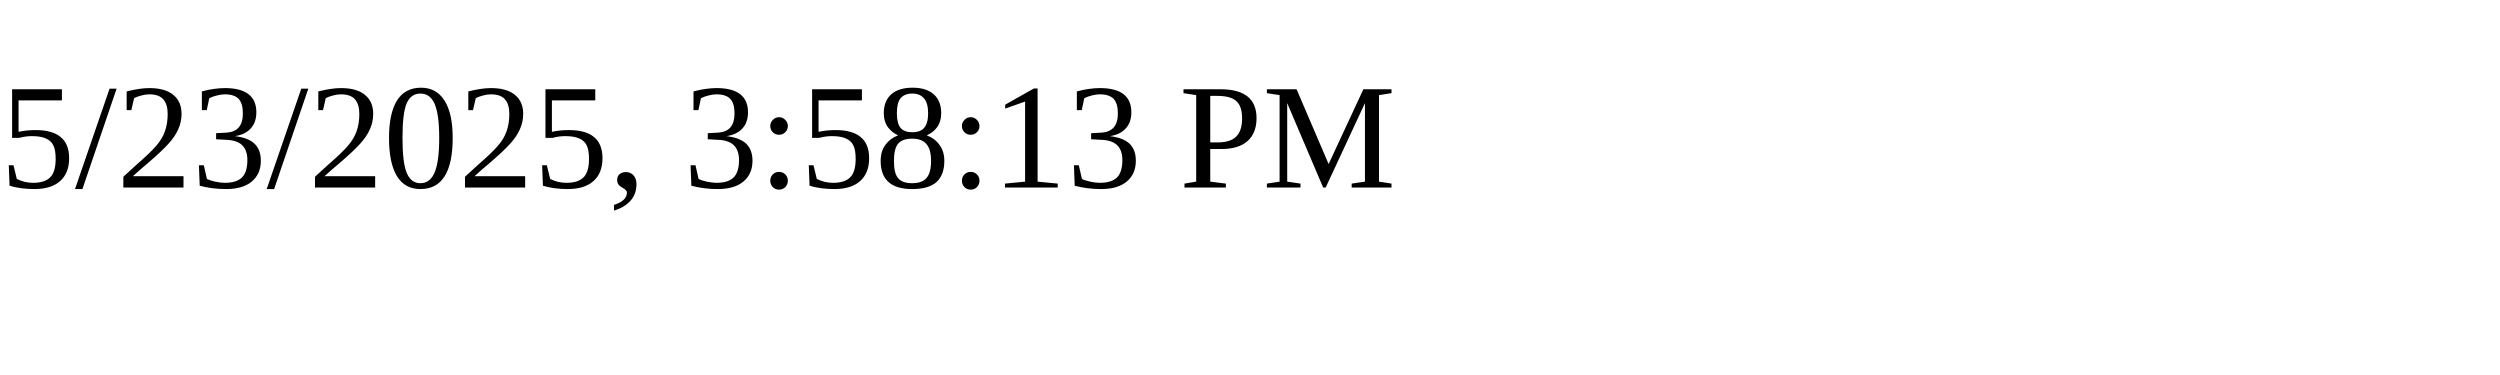
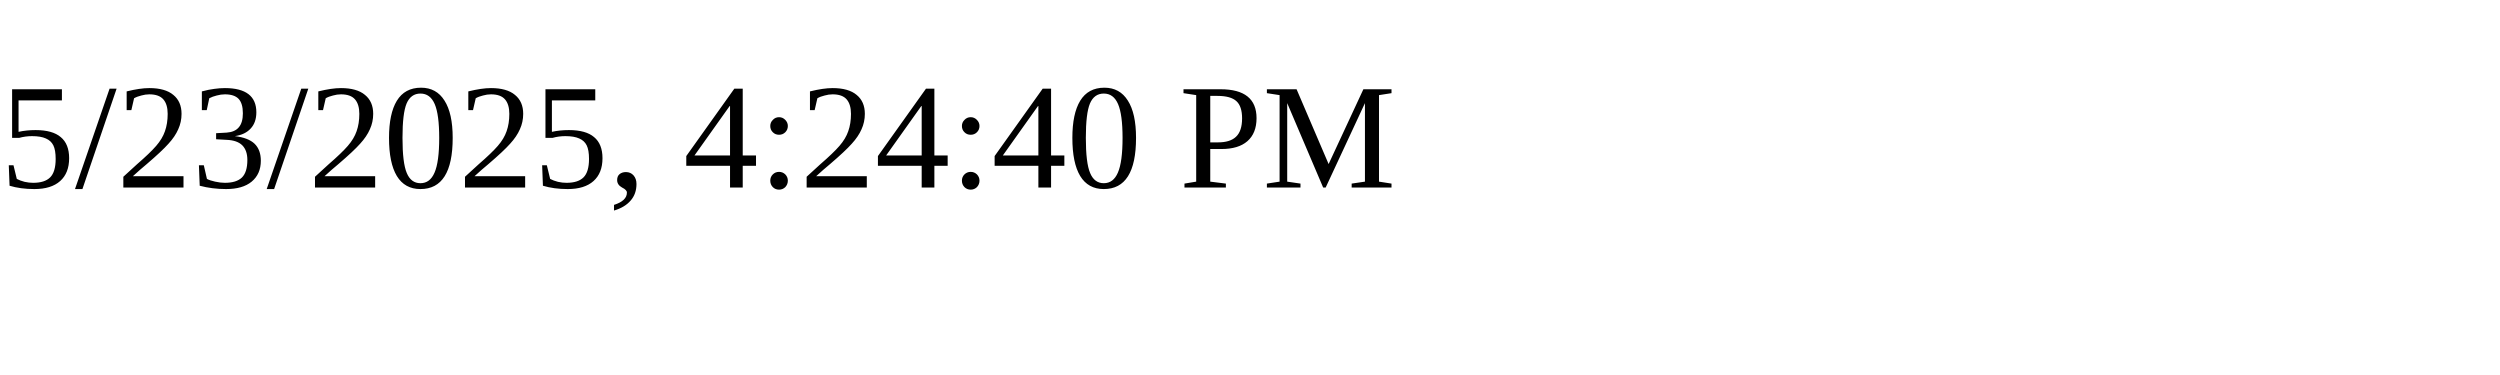
<svg xmlns="http://www.w3.org/2000/svg" height="30" width="200">
-   <text x="0" y="15">5/23/2025, 3:58:13 PM</text>
+   <text x="0" y="15">5/23/2025, 4:24:40 PM</text>
</svg>
